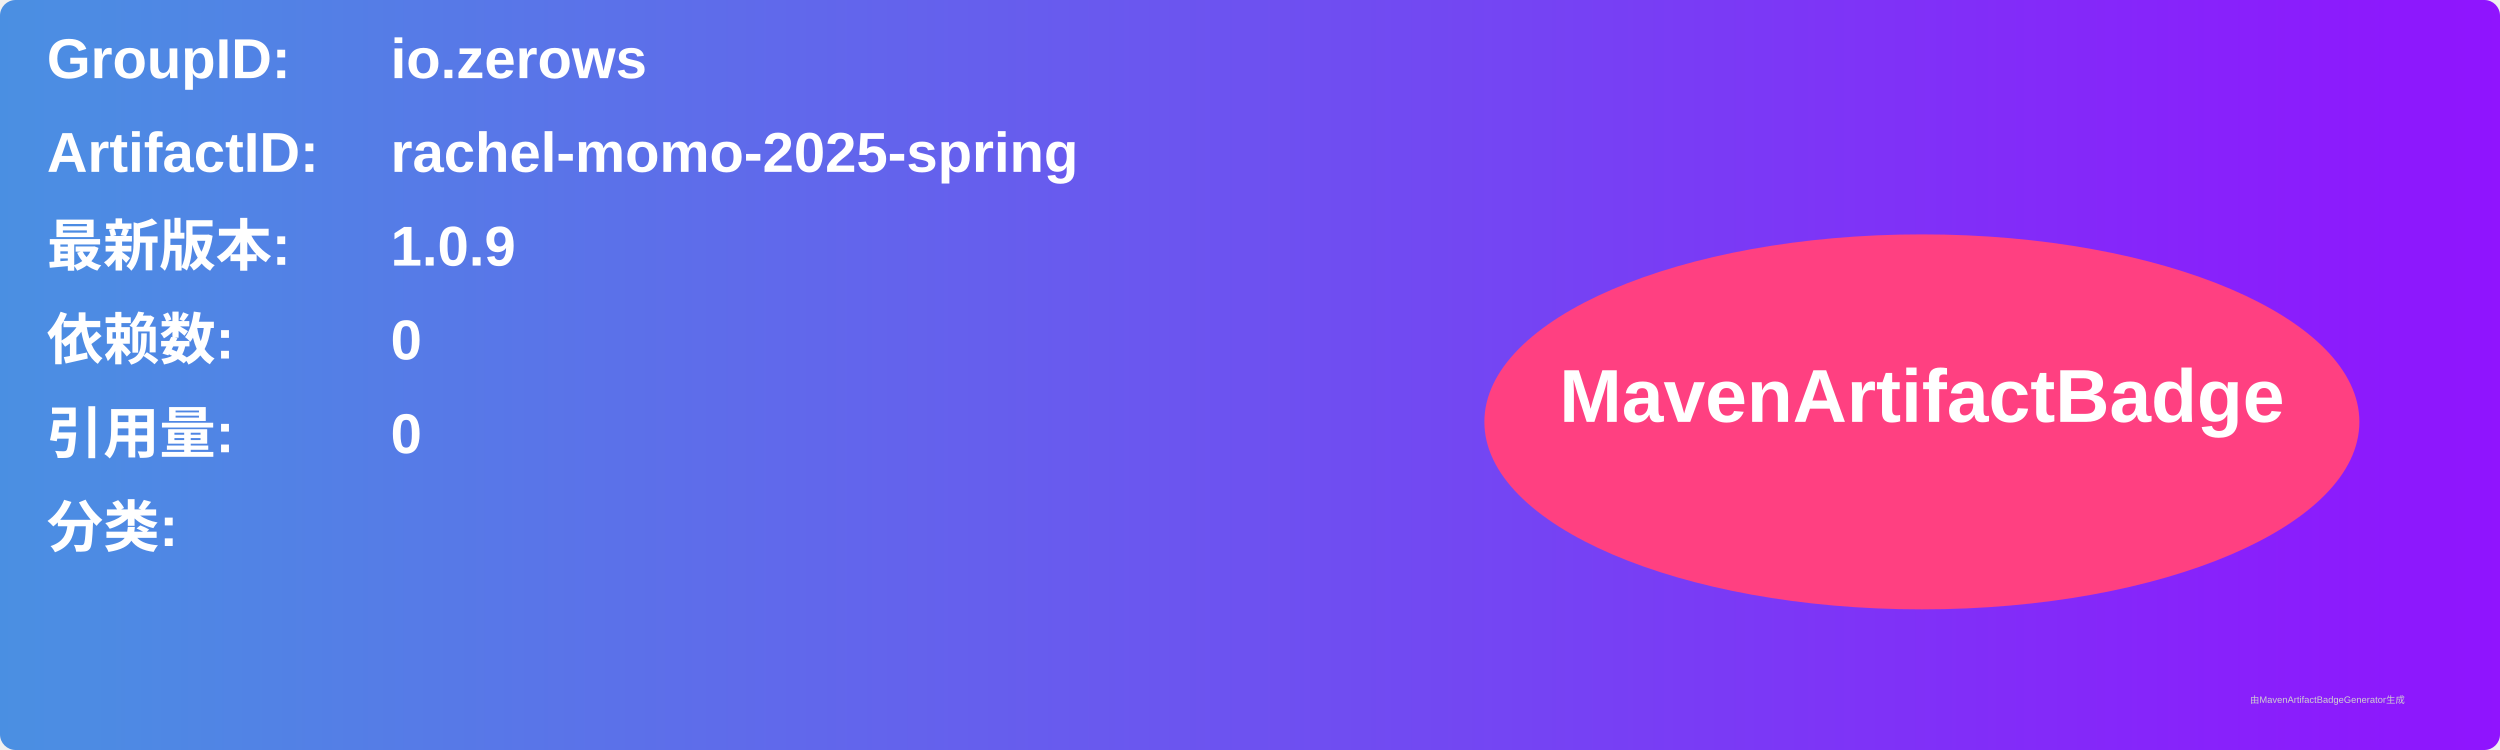
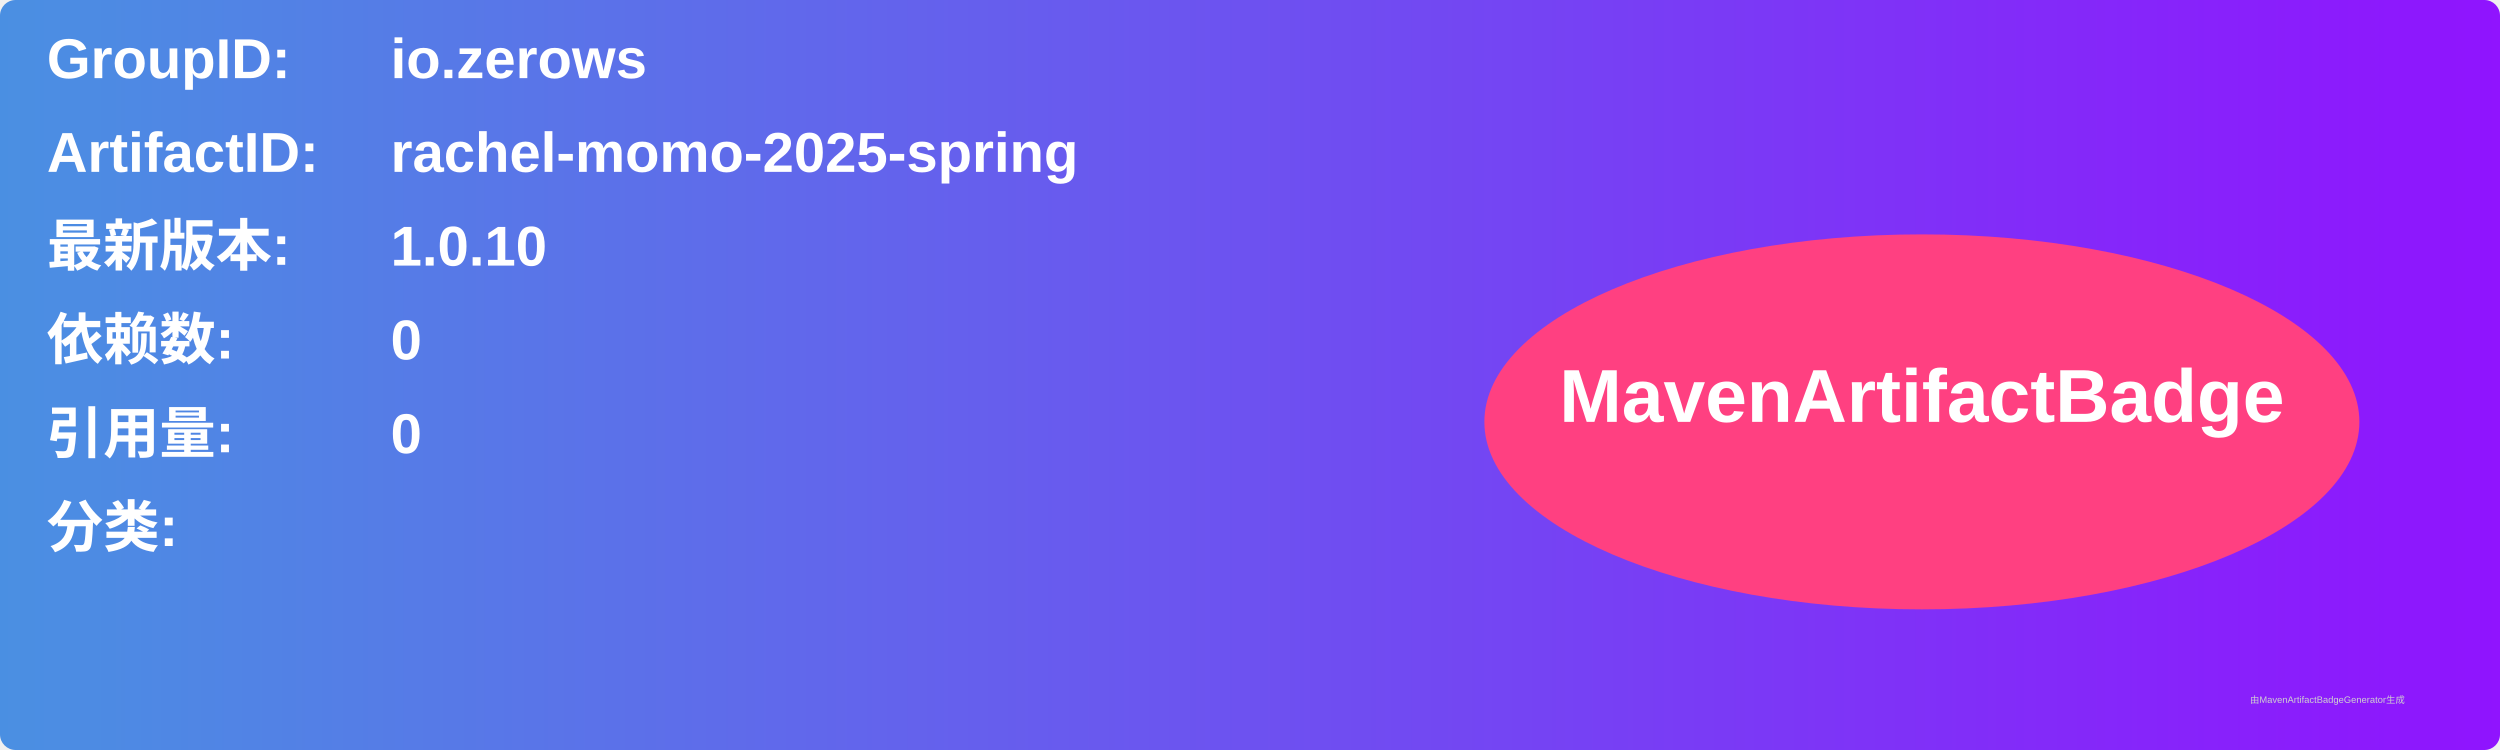
<svg xmlns="http://www.w3.org/2000/svg" width="800" height="240" viewBox="0 0 800 240">
  <linearGradient id="grad" x1="0%" y1="0%" x2="100%" y2="0%">
    <stop offset="0%" stop-color="#4a90e2" />
    <stop offset="100%" stop-color="#9013fe" />
  </linearGradient>
  <rect width="100%" height="100%" rx="5" ry="5" fill="url(#grad)" />
  <g transform="translate(15, 15)">
    <text x="0" y="10" font-family="Arial" font-size="18" fill="white" font-weight="bold" width="260">GroupID:</text>
    <text x="110" y="10" font-family="Arial" font-size="18" fill="white" font-weight="bold" width="460">io.zerows</text>
    <text x="0" y="40" font-family="Arial" font-size="18" fill="white" font-weight="bold" width="260">ArtifactID:</text>
    <text x="110" y="40" font-family="Arial" font-size="18" fill="white" font-weight="bold" width="460">rachel-momo-2025-spring</text>
    <text x="0" y="70" font-family="Arial" font-size="18" fill="white" font-weight="bold">最新版本:</text>
    <text x="110" y="70" font-family="Arial" font-size="18" fill="white" font-weight="bold">
-       <tspan font-weight="bold">1.0.9</tspan>
+       <tspan font-weight="bold">1.0.10</tspan>
    </text>
    <text x="0" y="100" font-family="Arial" font-size="18" fill="white" font-weight="bold">依赖数: </text>
    <text x="110" y="100" font-family="Arial" font-size="18" fill="white">
      <tspan font-weight="bold">0</tspan>
    </text>
    <text x="0" y="130" font-family="Arial" font-size="18" fill="white" font-weight="bold">引用量: </text>
    <text x="110" y="130" font-family="Arial" font-size="18" fill="white">
      <tspan font-weight="bold">0</tspan>
    </text>
    <text x="0" y="160" font-family="Arial" font-size="18" fill="white" font-weight="bold">分类:</text>
    <text x="10" y="190" font-family="Arial" font-size="10" fill="white">
      <tspan font-weight="bold" />
    </text>
    <ellipse cx="600" cy="120" rx="140" ry="60" fill="#ff4081" />
    <text x="600" y="120" text-anchor="middle" font-family="Arial" font-size="24" fill="white" font-weight="bold">MavenArtifactBadge</text>
  </g>
  <text x="720" y="225" font-family="Arial" font-size="3" fill="#d0d0d0">由MavenArtifactBadgeGenerator生成</text>
</svg>
